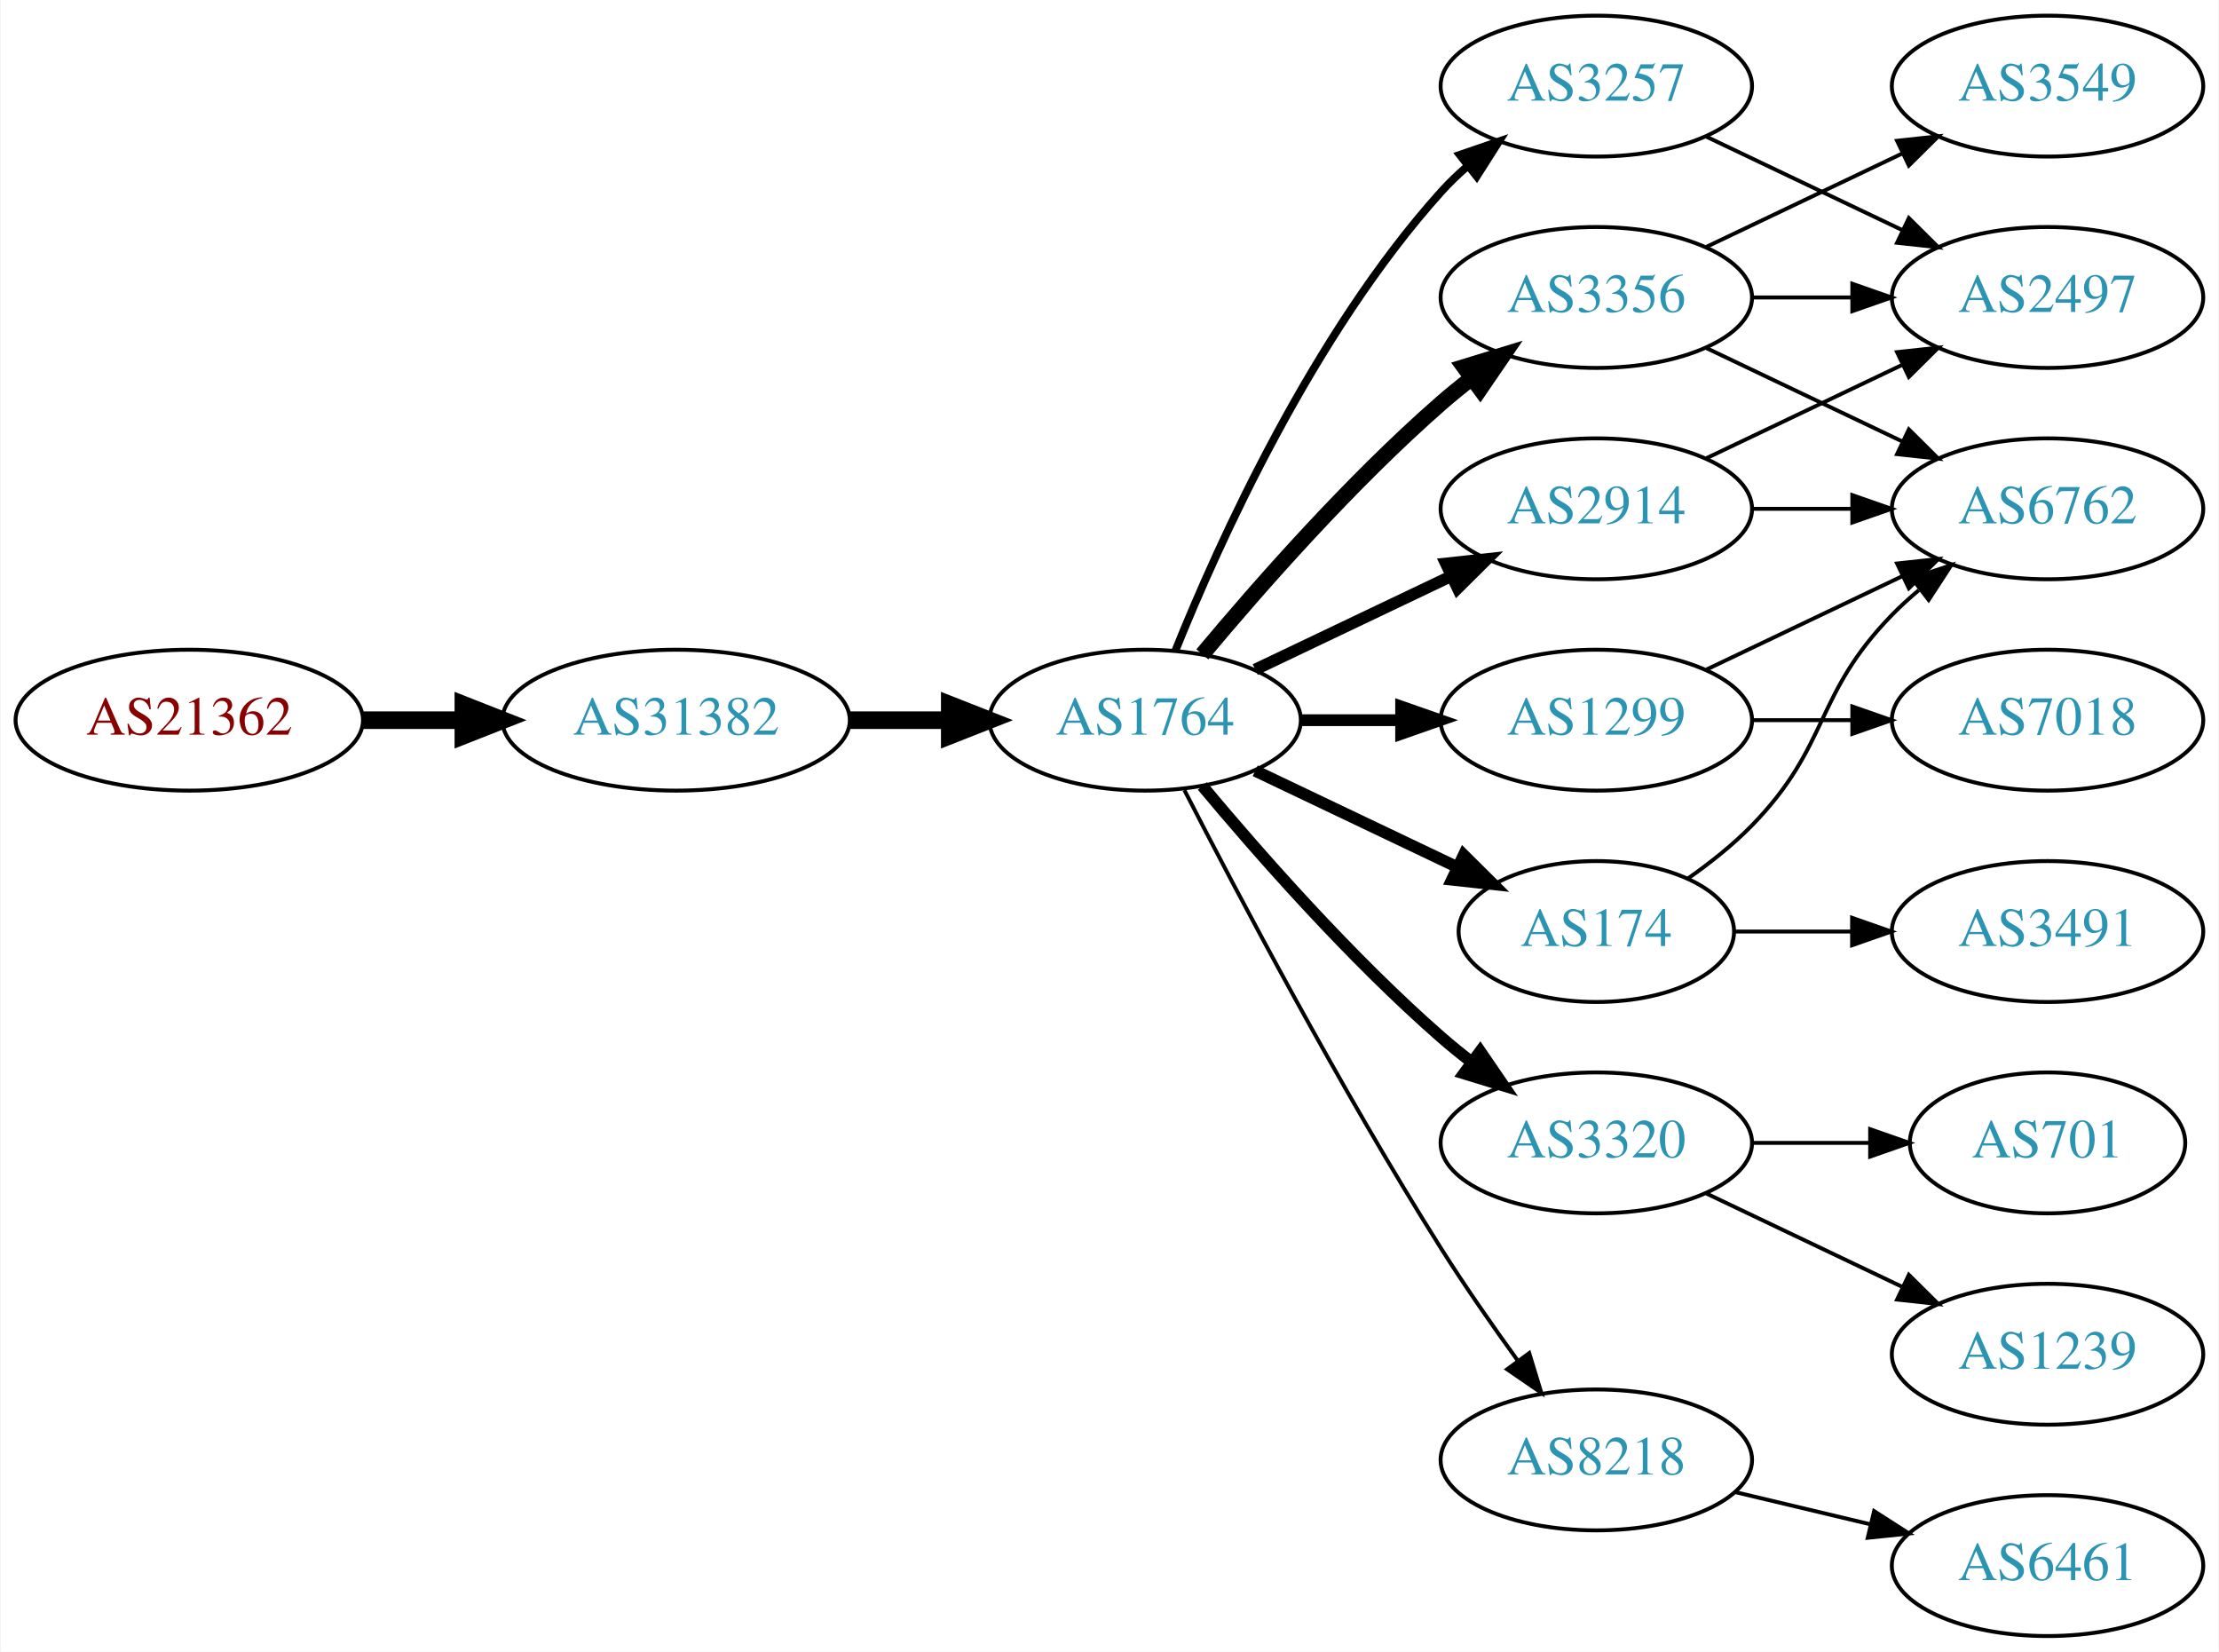
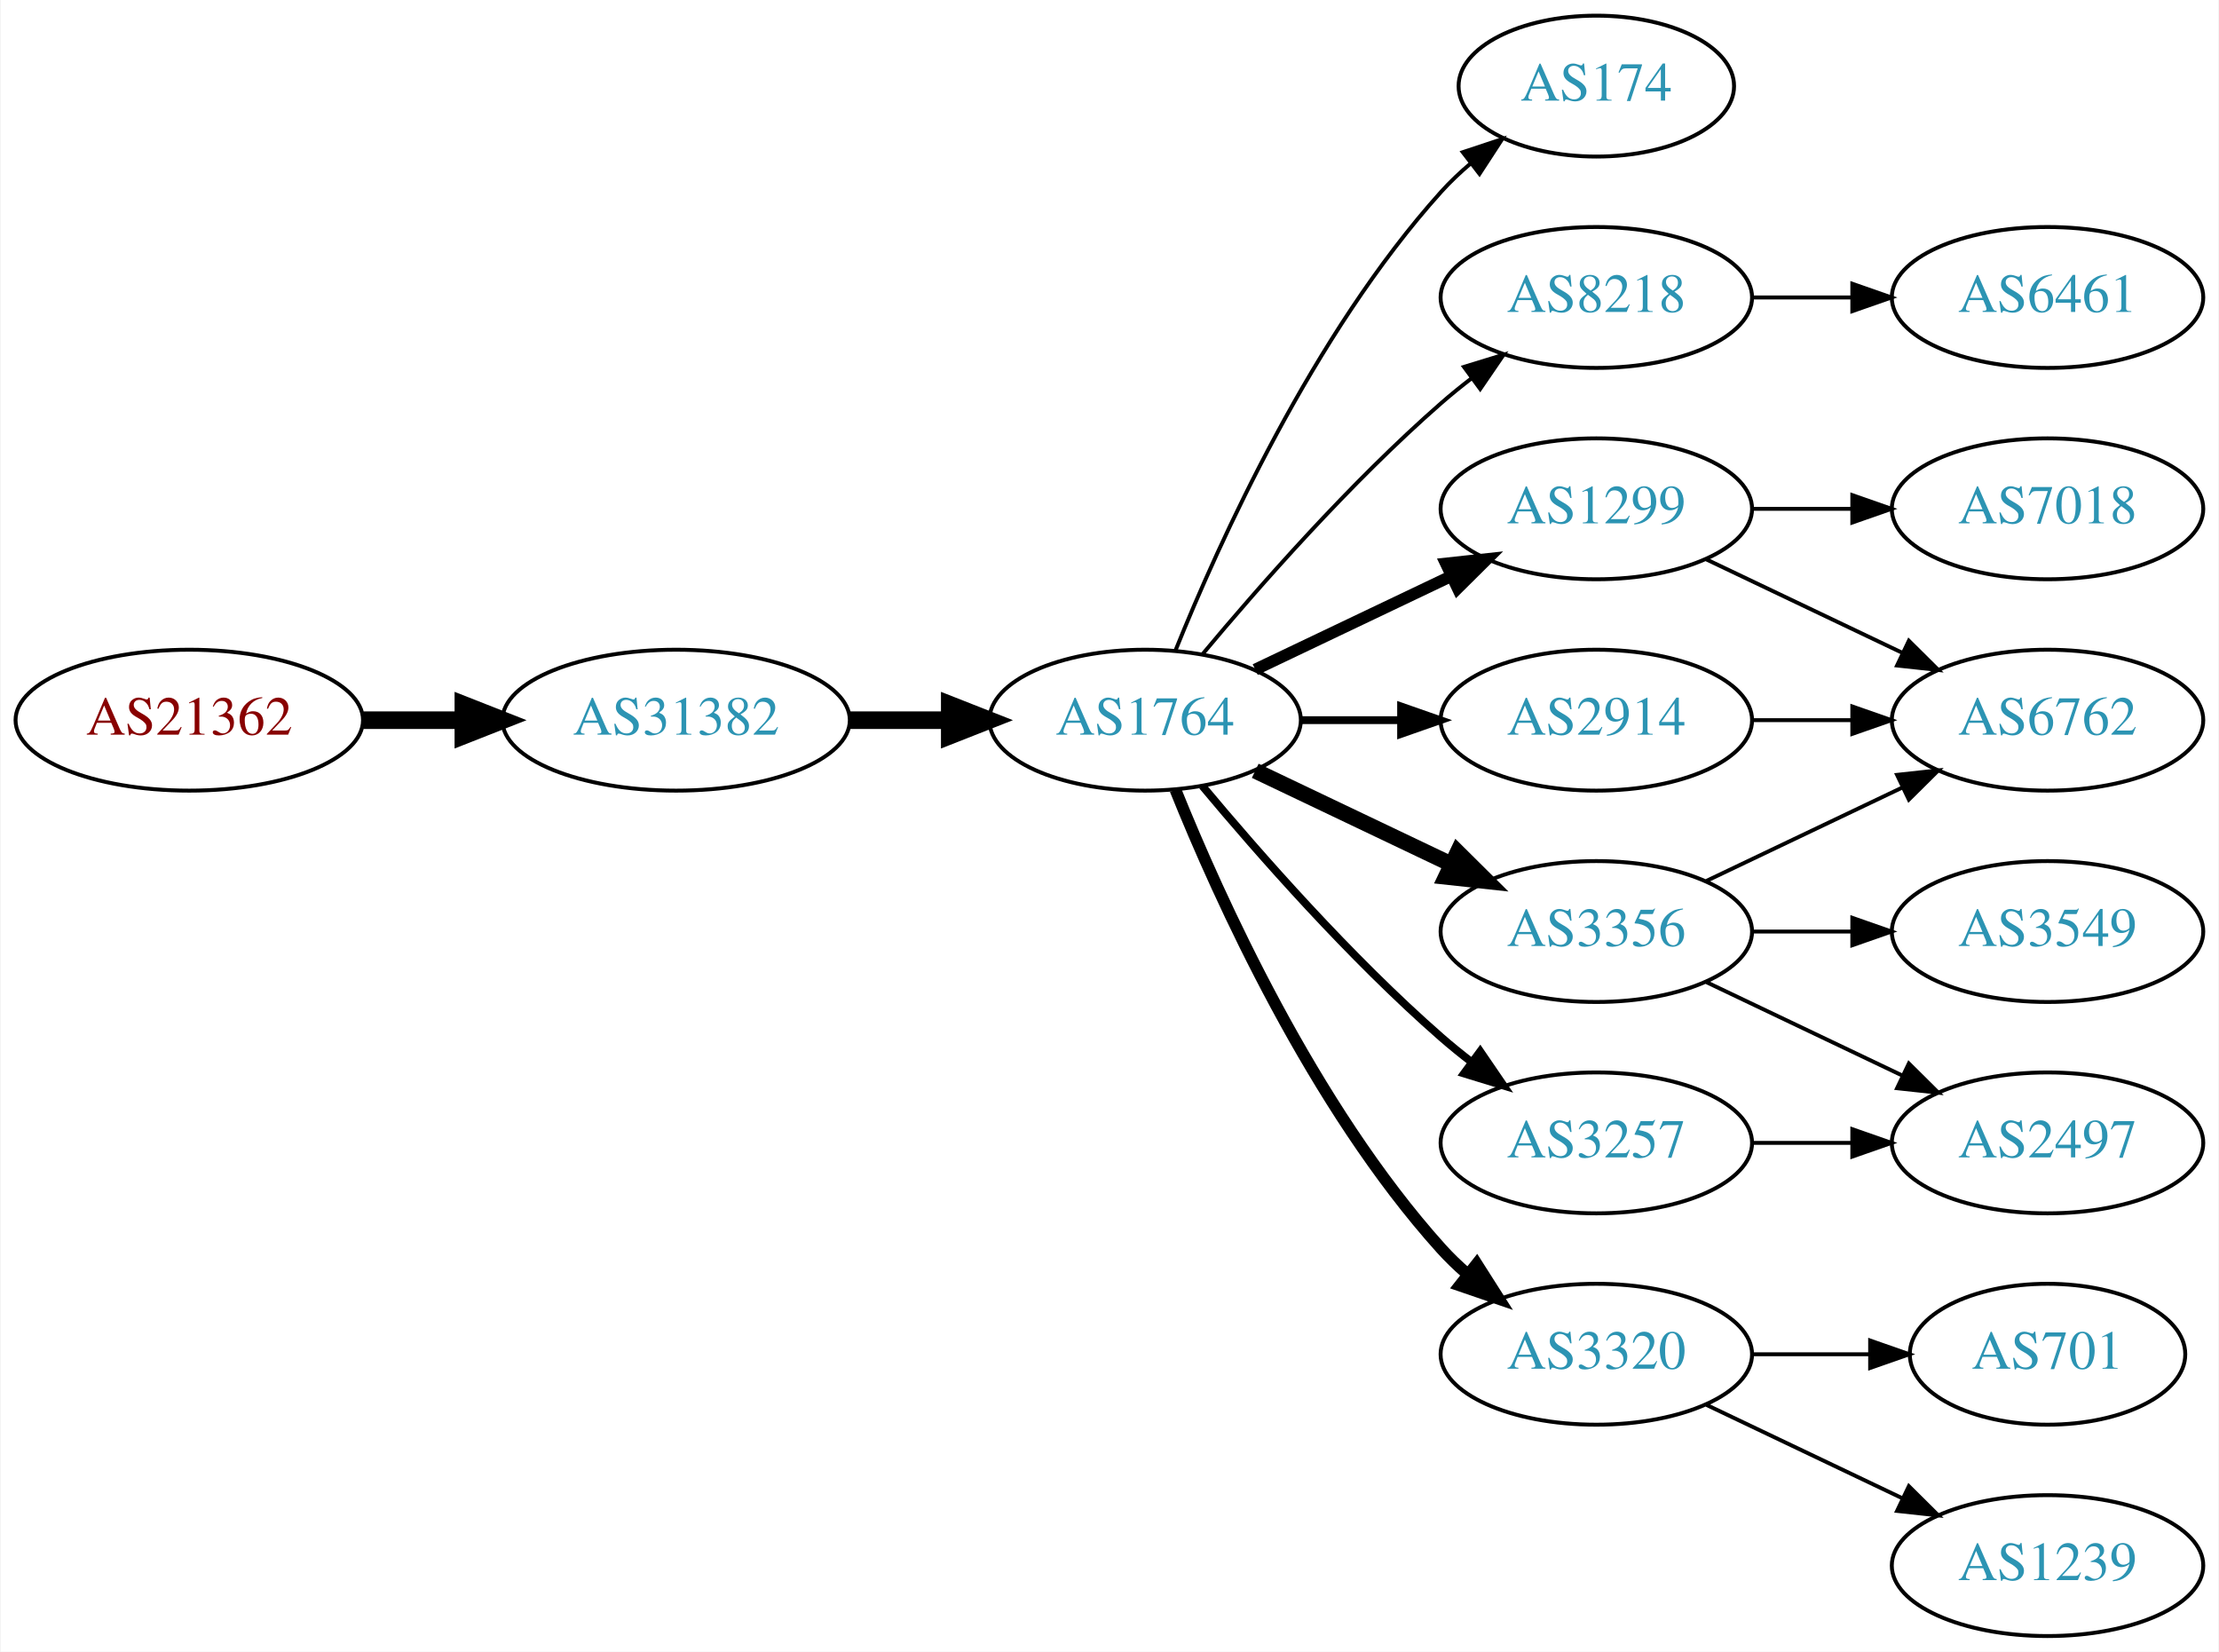
<svg xmlns="http://www.w3.org/2000/svg" xmlns:xlink="http://www.w3.org/1999/xlink" width="567pt" height="422pt" viewBox="0.00 0.00 566.66 422.00">
  <g id="graph0" class="graph" transform="scale(1 1) rotate(0) translate(4 418)">
    <polygon fill="white" stroke="none" points="-4,4 -4,-418 562.663,-418 562.663,4 -4,4" />
    <g id="node1" class="node">
      <g id="a_node1">
        <a xlink:href="/asn/21362" xlink:title="AS21362 ~ Kapsch BusinessCom AG [AT]">
          <ellipse fill="#ffffff" stroke="black" cx="44.196" cy="-234" rx="44.393" ry="18" />
          <text text-anchor="middle" x="44.196" y="-230.3" font-family="Times,serif" font-size="14.00" fill="#880000">AS21362</text>
        </a>
      </g>
    </g>
    <g id="node2" class="node">
      <g id="a_node2">
        <a xlink:href="/asn/31382" xlink:title="AS31382 ~ Kapsch BusinessCom AG [AT]">
          <ellipse fill="#ffffff" stroke="black" cx="168.588" cy="-234" rx="44.393" ry="18" />
          <text text-anchor="middle" x="168.588" y="-230.3" font-family="Times,serif" font-size="14.00" fill="#2c94b3">AS31382</text>
        </a>
      </g>
    </g>
    <g id="edge1" class="edge">
      <path fill="none" stroke="black" stroke-width="4.5" d="M88.692,-234C96.898,-234 105.569,-234 114.041,-234" />
      <polygon fill="black" stroke="black" stroke-width="4.5" points="114.233,-237.938 124.233,-234 114.233,-230.063 114.233,-237.938" />
    </g>
    <g id="node3" class="node">
      <g id="a_node3">
        <a xlink:href="/asn/1764" xlink:title="AS1764 ~ NEXTLAYER-AS [AT]">
          <ellipse fill="#ffffff" stroke="black" cx="288.431" cy="-234" rx="39.794" ry="18" />
          <text text-anchor="middle" x="288.431" y="-230.3" font-family="Times,serif" font-size="14.00" fill="#2c94b3">AS1764</text>
        </a>
      </g>
    </g>
    <g id="edge2" class="edge">
      <path fill="none" stroke="black" stroke-width="4.5" d="M212.799,-234C221.112,-234 229.875,-234 238.357,-234" />
      <polygon fill="black" stroke="black" stroke-width="4.5" points="238.516,-237.938 248.516,-234 238.516,-230.063 238.516,-237.938" />
    </g>
    <g id="node4" class="node">
      <g id="a_node4">
-         <a xlink:href="/asn/2914" xlink:title="AS2914 ~ NTT America, Inc. [US]">
+         <a xlink:href="/asn/174" xlink:title="AS174 ~ Cogent Communications [US]">
+           <ellipse fill="#ffffff" stroke="black" cx="403.724" cy="-396" rx="35.194" ry="18" />
+           <text text-anchor="middle" x="403.724" y="-392.3" font-family="Times,serif" font-size="14.00" fill="#2c94b3">AS174</text>
+         </a>
+       </g>
+     </g>
+     <g id="edge3" class="edge">
+       <path fill="none" stroke="black" d="M296.179,-251.787C307.23,-279.243 331.283,-332.578 364.077,-369 366.393,-371.572 368.998,-374.03 371.733,-376.343" />
+       <polygon fill="black" stroke="black" points="369.599,-379.117 379.656,-382.448 373.871,-373.572 369.599,-379.117" />
+     </g>
+     <g id="node5" class="node">
+       <g id="a_node5">
+         <a xlink:href="/asn/8218" xlink:title="AS8218 ~ legacy Neotelecoms [FR]">
+           <ellipse fill="#ffffff" stroke="black" cx="403.724" cy="-342" rx="39.794" ry="18" />
+           <text text-anchor="middle" x="403.724" y="-338.3" font-family="Times,serif" font-size="14.00" fill="#2c94b3">AS8218</text>
+         </a>
+       </g>
+     </g>
+     <g id="edge4" class="edge">
+       <path fill="none" stroke="black" d="M303.061,-250.817C317.343,-267.929 340.89,-294.745 364.077,-315 366.543,-317.154 369.182,-319.294 371.879,-321.372" />
+       <polygon fill="black" stroke="black" points="369.904,-324.264 380.033,-327.37 374.052,-318.625 369.904,-324.264" />
+     </g>
+     <g id="node6" class="node">
+       <g id="a_node6">
+         <a xlink:href="/asn/3356" xlink:title="AS3356 ~ Level 3 Parent, LLC [US]">
+           <ellipse fill="#ffffff" stroke="black" cx="403.724" cy="-180" rx="39.794" ry="18" />
+           <text text-anchor="middle" x="403.724" y="-176.3" font-family="Times,serif" font-size="14.00" fill="#2c94b3">AS3356</text>
+         </a>
+       </g>
+     </g>
+     <g id="edge5" class="edge">
+       <path fill="none" stroke="black" stroke-width="4" d="M316.567,-221.066C331.561,-213.919 350.382,-204.948 366.605,-197.215" />
+       <polygon fill="black" stroke="black" stroke-width="4" points="368.288,-200.291 375.809,-192.829 365.276,-193.972 368.288,-200.291" />
+     </g>
+     <g id="node7" class="node">
+       <g id="a_node7">
+         <a xlink:href="/asn/3257" xlink:title="AS3257 ~ GTT [DE]">
+           <ellipse fill="#ffffff" stroke="black" cx="403.724" cy="-126" rx="39.794" ry="18" />
+           <text text-anchor="middle" x="403.724" y="-122.3" font-family="Times,serif" font-size="14.00" fill="#2c94b3">AS3257</text>
+         </a>
+       </g>
+     </g>
+     <g id="edge6" class="edge">
+       <path fill="none" stroke="black" stroke-width="2" d="M303.061,-217.183C317.343,-200.071 340.89,-173.255 364.077,-153 366.543,-150.846 369.182,-148.706 371.879,-146.628" />
+       <polygon fill="black" stroke="black" stroke-width="2" points="374.052,-149.375 380.033,-140.63 369.904,-143.736 374.052,-149.375" />
+     </g>
+     <g id="node8" class="node">
+       <g id="a_node8">
+         <a xlink:href="/asn/1299" xlink:title="AS1299 ~ Telia Carrier [EU]">
          <ellipse fill="#ffffff" stroke="black" cx="403.724" cy="-288" rx="39.794" ry="18" />
-           <text text-anchor="middle" x="403.724" y="-284.3" font-family="Times,serif" font-size="14.00" fill="#2c94b3">AS2914</text>
-         </a>
-       </g>
-     </g>
-     <g id="edge3" class="edge">
+           <text text-anchor="middle" x="403.724" y="-284.3" font-family="Times,serif" font-size="14.00" fill="#2c94b3">AS1299</text>
+         </a>
+       </g>
+     </g>
+     <g id="edge7" class="edge">
      <path fill="none" stroke="black" stroke-width="3" d="M316.567,-246.934C331.561,-254.081 350.382,-263.052 366.605,-270.785" />
      <polygon fill="black" stroke="black" stroke-width="3" points="365.276,-274.028 375.809,-275.171 368.288,-267.709 365.276,-274.028" />
    </g>
-     <g id="node5" class="node">
-       <g id="a_node5">
-         <a xlink:href="/asn/3356" xlink:title="AS3356 ~ Level 3 Parent, LLC [US]">
-           <ellipse fill="#ffffff" stroke="black" cx="403.724" cy="-342" rx="39.794" ry="18" />
-           <text text-anchor="middle" x="403.724" y="-338.3" font-family="Times,serif" font-size="14.00" fill="#2c94b3">AS3356</text>
-         </a>
-       </g>
-     </g>
-     <g id="edge4" class="edge">
-       <path fill="none" stroke="black" stroke-width="4" d="M303.061,-250.817C317.343,-267.929 340.89,-294.745 364.077,-315 366.543,-317.154 369.182,-319.294 371.879,-321.372" />
-       <polygon fill="black" stroke="black" stroke-width="4" points="369.904,-324.264 380.033,-327.37 374.052,-318.625 369.904,-324.264" />
-     </g>
-     <g id="node6" class="node">
-       <g id="a_node6">
-         <a xlink:href="/asn/1299" xlink:title="AS1299 ~ Telia Carrier [EU]">
-           <ellipse fill="#ffffff" stroke="black" cx="403.724" cy="-234" rx="39.794" ry="18" />
-           <text text-anchor="middle" x="403.724" y="-230.3" font-family="Times,serif" font-size="14.00" fill="#2c94b3">AS1299</text>
-         </a>
-       </g>
-     </g>
-     <g id="edge5" class="edge">
-       <path fill="none" stroke="black" stroke-width="3" d="M328.103,-234C336.306,-234 345.07,-234 353.602,-234" />
-       <polygon fill="black" stroke="black" stroke-width="3" points="353.841,-237.5 363.841,-234 353.841,-230.5 353.841,-237.5" />
-     </g>
-     <g id="node7" class="node">
-       <g id="a_node7">
-         <a xlink:href="/asn/174" xlink:title="AS174 ~ Cogent Communications [US]">
-           <ellipse fill="#ffffff" stroke="black" cx="403.724" cy="-180" rx="35.194" ry="18" />
-           <text text-anchor="middle" x="403.724" y="-176.3" font-family="Times,serif" font-size="14.00" fill="#2c94b3">AS174</text>
-         </a>
-       </g>
-     </g>
-     <g id="edge6" class="edge">
-       <path fill="none" stroke="black" stroke-width="3" d="M316.567,-221.066C331.999,-213.71 351.485,-204.423 368.02,-196.541" />
-       <polygon fill="black" stroke="black" stroke-width="3" points="369.84,-199.551 377.361,-192.089 366.828,-193.232 369.84,-199.551" />
-     </g>
-     <g id="node8" class="node">
-       <g id="a_node8">
-         <a xlink:href="/asn/3320" xlink:title="AS3320 ~ DTAG [DE]">
-           <ellipse fill="#ffffff" stroke="black" cx="403.724" cy="-126" rx="39.794" ry="18" />
-           <text text-anchor="middle" x="403.724" y="-122.3" font-family="Times,serif" font-size="14.00" fill="#2c94b3">AS3320</text>
-         </a>
-       </g>
-     </g>
-     <g id="edge7" class="edge">
-       <path fill="none" stroke="black" stroke-width="3" d="M303.061,-217.183C317.343,-200.071 340.89,-173.255 364.077,-153 366.543,-150.846 369.182,-148.706 371.879,-146.628" />
-       <polygon fill="black" stroke="black" stroke-width="3" points="374.052,-149.375 380.033,-140.63 369.904,-143.736 374.052,-149.375" />
-     </g>
    <g id="node9" class="node">
      <g id="a_node9">
-         <a xlink:href="/asn/3257" xlink:title="AS3257 ~ GTT [DE]">
-           <ellipse fill="#ffffff" stroke="black" cx="403.724" cy="-396" rx="39.794" ry="18" />
-           <text text-anchor="middle" x="403.724" y="-392.3" font-family="Times,serif" font-size="14.00" fill="#2c94b3">AS3257</text>
+         <a xlink:href="/asn/3320" xlink:title="AS3320 ~ DTAG [DE]">
+           <ellipse fill="#ffffff" stroke="black" cx="403.724" cy="-72" rx="39.794" ry="18" />
+           <text text-anchor="middle" x="403.724" y="-68.3" font-family="Times,serif" font-size="14.00" fill="#2c94b3">AS3320</text>
        </a>
      </g>
    </g>
    <g id="edge8" class="edge">
-       <path fill="none" stroke="black" stroke-width="2" d="M296.179,-251.787C307.23,-279.243 331.283,-332.578 364.077,-369 366.08,-371.224 368.298,-373.363 370.631,-375.397" />
-       <polygon fill="black" stroke="black" stroke-width="2" points="368.829,-378.433 378.85,-381.873 373.161,-372.935 368.829,-378.433" />
+       <path fill="none" stroke="black" stroke-width="3" d="M296.179,-216.213C307.23,-188.757 331.283,-135.422 364.077,-99 366.08,-96.776 368.298,-94.637 370.631,-92.603" />
+       <polygon fill="black" stroke="black" stroke-width="3" points="373.161,-95.065 378.85,-86.127 368.829,-89.567 373.161,-95.065" />
    </g>
    <g id="node10" class="node">
      <g id="a_node10">
-         <a xlink:href="/asn/8218" xlink:title="AS8218 ~ legacy Neotelecoms [FR]">
-           <ellipse fill="#ffffff" stroke="black" cx="403.724" cy="-45" rx="39.794" ry="18" />
-           <text text-anchor="middle" x="403.724" y="-41.3" font-family="Times,serif" font-size="14.00" fill="#2c94b3">AS8218</text>
+         <a xlink:href="/asn/2914" xlink:title="AS2914 ~ NTT America, Inc. [US]">
+           <ellipse fill="#ffffff" stroke="black" cx="403.724" cy="-234" rx="39.794" ry="18" />
+           <text text-anchor="middle" x="403.724" y="-230.3" font-family="Times,serif" font-size="14.00" fill="#2c94b3">AS2914</text>
        </a>
      </g>
    </g>
    <g id="edge9" class="edge">
-       <path fill="none" stroke="black" d="M298.457,-216.148C311.893,-189.945 338.342,-139.763 364.077,-99 370.14,-89.396 377.26,-79.187 383.725,-70.261" />
-       <polygon fill="black" stroke="black" points="386.577,-72.291 389.668,-62.157 380.932,-68.152 386.577,-72.291" />
+       <path fill="none" stroke="black" stroke-width="2" d="M328.103,-234C336.306,-234 345.07,-234 353.602,-234" />
+       <polygon fill="black" stroke="black" stroke-width="2" points="353.841,-237.5 363.841,-234 353.841,-230.5 353.841,-237.5" />
    </g>
    <g id="node11" class="node">
      <g id="a_node11">
-         <a xlink:href="/asn/2497" xlink:title="AS2497 ~ Internet Initiative Japan Inc. [JP]">
+         <a xlink:href="/asn/6461" xlink:title="AS6461 ~ Zayo Bandwidth [US]">
          <ellipse fill="#ffffff" stroke="black" cx="519.017" cy="-342" rx="39.794" ry="18" />
-           <text text-anchor="middle" x="519.017" y="-338.3" font-family="Times,serif" font-size="14.00" fill="#2c94b3">AS2497</text>
+           <text text-anchor="middle" x="519.017" y="-338.3" font-family="Times,serif" font-size="14.00" fill="#2c94b3">AS6461</text>
        </a>
      </g>
    </g>
    <g id="edge10" class="edge">
-       <path fill="none" stroke="black" d="M431.86,-300.934C446.854,-308.081 465.675,-317.052 481.898,-324.785" />
-       <polygon fill="black" stroke="black" points="480.569,-328.028 491.102,-329.171 483.581,-321.709 480.569,-328.028" />
+       <path fill="none" stroke="black" d="M443.396,-342C451.599,-342 460.363,-342 468.895,-342" />
+       <polygon fill="black" stroke="black" points="469.134,-345.5 479.134,-342 469.134,-338.5 469.134,-345.5" />
    </g>
    <g id="node12" class="node">
      <g id="a_node12">
        <a xlink:href="/asn/6762" xlink:title="AS6762 ~ TELECOM ITALIA SPARKLE S.p.A. [IT]">
-           <ellipse fill="#ffffff" stroke="black" cx="519.017" cy="-288" rx="39.794" ry="18" />
-           <text text-anchor="middle" x="519.017" y="-284.3" font-family="Times,serif" font-size="14.00" fill="#2c94b3">AS6762</text>
+           <ellipse fill="#ffffff" stroke="black" cx="519.017" cy="-234" rx="39.794" ry="18" />
+           <text text-anchor="middle" x="519.017" y="-230.3" font-family="Times,serif" font-size="14.00" fill="#2c94b3">AS6762</text>
        </a>
      </g>
    </g>
    <g id="edge11" class="edge">
-       <path fill="none" stroke="black" d="M443.396,-288C451.599,-288 460.363,-288 468.895,-288" />
-       <polygon fill="black" stroke="black" points="469.134,-291.5 479.134,-288 469.134,-284.5 469.134,-291.5" />
-     </g>
-     <g id="edge12" class="edge">
-       <path fill="none" stroke="black" d="M443.396,-342C451.599,-342 460.363,-342 468.895,-342" />
-       <polygon fill="black" stroke="black" points="469.134,-345.5 479.134,-342 469.134,-338.5 469.134,-345.5" />
-     </g>
-     <g id="edge14" class="edge">
-       <path fill="none" stroke="black" d="M431.86,-329.066C446.854,-321.919 465.675,-312.948 481.898,-305.215" />
-       <polygon fill="black" stroke="black" points="483.581,-308.291 491.102,-300.829 480.569,-301.972 483.581,-308.291" />
+       <path fill="none" stroke="black" d="M431.86,-192.934C446.854,-200.081 465.675,-209.052 481.898,-216.785" />
+       <polygon fill="black" stroke="black" points="480.569,-220.028 491.102,-221.171 483.581,-213.709 480.569,-220.028" />
    </g>
    <g id="node13" class="node">
      <g id="a_node13">
        <a xlink:href="/asn/3549" xlink:title="AS3549 ~ Level 3 Parent, LLC [US]">
-           <ellipse fill="#ffffff" stroke="black" cx="519.017" cy="-396" rx="39.794" ry="18" />
-           <text text-anchor="middle" x="519.017" y="-392.3" font-family="Times,serif" font-size="14.00" fill="#2c94b3">AS3549</text>
-         </a>
-       </g>
-     </g>
-     <g id="edge13" class="edge">
-       <path fill="none" stroke="black" d="M431.86,-354.934C446.854,-362.081 465.675,-371.052 481.898,-378.785" />
-       <polygon fill="black" stroke="black" points="480.569,-382.028 491.102,-383.171 483.581,-375.709 480.569,-382.028" />
-     </g>
-     <g id="edge16" class="edge">
-       <path fill="none" stroke="black" d="M431.86,-246.934C446.854,-254.081 465.675,-263.052 481.898,-270.785" />
-       <polygon fill="black" stroke="black" points="480.569,-274.028 491.102,-275.171 483.581,-267.709 480.569,-274.028" />
+           <ellipse fill="#ffffff" stroke="black" cx="519.017" cy="-180" rx="39.794" ry="18" />
+           <text text-anchor="middle" x="519.017" y="-176.3" font-family="Times,serif" font-size="14.00" fill="#2c94b3">AS3549</text>
+         </a>
+       </g>
+     </g>
+     <g id="edge12" class="edge">
+       <path fill="none" stroke="black" d="M443.396,-180C451.599,-180 460.363,-180 468.895,-180" />
+       <polygon fill="black" stroke="black" points="469.134,-183.5 479.134,-180 469.134,-176.5 469.134,-183.5" />
    </g>
    <g id="node14" class="node">
      <g id="a_node14">
+         <a xlink:href="/asn/2497" xlink:title="AS2497 ~ Internet Initiative Japan Inc. [JP]">
+           <ellipse fill="#ffffff" stroke="black" cx="519.017" cy="-126" rx="39.794" ry="18" />
+           <text text-anchor="middle" x="519.017" y="-122.3" font-family="Times,serif" font-size="14.00" fill="#2c94b3">AS2497</text>
+         </a>
+       </g>
+     </g>
+     <g id="edge13" class="edge">
+       <path fill="none" stroke="black" d="M431.86,-167.066C446.854,-159.919 465.675,-150.948 481.898,-143.215" />
+       <polygon fill="black" stroke="black" points="483.581,-146.291 491.102,-138.829 480.569,-139.972 483.581,-146.291" />
+     </g>
+     <g id="edge18" class="edge">
+       <path fill="none" stroke="black" d="M443.396,-126C451.599,-126 460.363,-126 468.895,-126" />
+       <polygon fill="black" stroke="black" points="469.134,-129.5 479.134,-126 469.134,-122.5 469.134,-129.5" />
+     </g>
+     <g id="edge14" class="edge">
+       <path fill="none" stroke="black" d="M431.86,-275.066C446.854,-267.919 465.675,-258.948 481.898,-251.215" />
+       <polygon fill="black" stroke="black" points="483.581,-254.291 491.102,-246.829 480.569,-247.972 483.581,-254.291" />
+     </g>
+     <g id="node15" class="node">
+       <g id="a_node15">
        <a xlink:href="/asn/7018" xlink:title="AS7018 ~ AT&amp;T Services, Inc. [US]">
-           <ellipse fill="#ffffff" stroke="black" cx="519.017" cy="-234" rx="39.794" ry="18" />
-           <text text-anchor="middle" x="519.017" y="-230.3" font-family="Times,serif" font-size="14.00" fill="#2c94b3">AS7018</text>
+           <ellipse fill="#ffffff" stroke="black" cx="519.017" cy="-288" rx="39.794" ry="18" />
+           <text text-anchor="middle" x="519.017" y="-284.3" font-family="Times,serif" font-size="14.00" fill="#2c94b3">AS7018</text>
        </a>
      </g>
    </g>
    <g id="edge15" class="edge">
+       <path fill="none" stroke="black" d="M443.396,-288C451.599,-288 460.363,-288 468.895,-288" />
+       <polygon fill="black" stroke="black" points="469.134,-291.5 479.134,-288 469.134,-284.5 469.134,-291.5" />
+     </g>
+     <g id="node16" class="node">
+       <g id="a_node16">
+         <a xlink:href="/asn/1239" xlink:title="AS1239 ~ Sprint [US]">
+           <ellipse fill="#ffffff" stroke="black" cx="519.017" cy="-18" rx="39.794" ry="18" />
+           <text text-anchor="middle" x="519.017" y="-14.3" font-family="Times,serif" font-size="14.00" fill="#2c94b3">AS1239</text>
+         </a>
+       </g>
+     </g>
+     <g id="edge16" class="edge">
+       <path fill="none" stroke="black" d="M431.86,-59.066C446.854,-51.919 465.675,-42.948 481.898,-35.215" />
+       <polygon fill="black" stroke="black" points="483.581,-38.291 491.102,-30.829 480.569,-31.972 483.581,-38.291" />
+     </g>
+     <g id="node17" class="node">
+       <g id="a_node17">
+         <a xlink:href="/asn/701" xlink:title="AS701 ~ UUNET [US]">
+           <ellipse fill="#ffffff" stroke="black" cx="519.017" cy="-72" rx="35.194" ry="18" />
+           <text text-anchor="middle" x="519.017" y="-68.3" font-family="Times,serif" font-size="14.00" fill="#2c94b3">AS701</text>
+         </a>
+       </g>
+     </g>
+     <g id="edge17" class="edge">
+       <path fill="none" stroke="black" d="M443.396,-72C453.101,-72 463.592,-72 473.555,-72" />
+       <polygon fill="black" stroke="black" points="473.691,-75.5 483.691,-72 473.691,-68.5 473.691,-75.5" />
+     </g>
+     <g id="edge19" class="edge">
      <path fill="none" stroke="black" d="M443.396,-234C451.599,-234 460.363,-234 468.895,-234" />
      <polygon fill="black" stroke="black" points="469.134,-237.5 479.134,-234 469.134,-230.5 469.134,-237.5" />
    </g>
-     <g id="edge18" class="edge">
-       <path fill="none" stroke="black" d="M427.107,-193.532C432.748,-197.49 438.562,-202.086 443.37,-207 463.543,-227.617 459.198,-240.383 479.37,-261 481.463,-263.139 483.746,-265.218 486.123,-267.21" />
-       <polygon fill="black" stroke="black" points="484.367,-270.275 494.423,-273.611 488.641,-264.732 484.367,-270.275" />
-     </g>
-     <g id="node15" class="node">
-       <g id="a_node15">
-         <a xlink:href="/asn/3491" xlink:title="AS3491 ~ PCCW Global, Inc. [US]">
-           <ellipse fill="#ffffff" stroke="black" cx="519.017" cy="-180" rx="39.794" ry="18" />
-           <text text-anchor="middle" x="519.017" y="-176.3" font-family="Times,serif" font-size="14.00" fill="#2c94b3">AS3491</text>
-         </a>
-       </g>
-     </g>
-     <g id="edge17" class="edge">
-       <path fill="none" stroke="black" d="M439.023,-180C448.4,-180 458.75,-180 468.785,-180" />
-       <polygon fill="black" stroke="black" points="469.074,-183.5 479.074,-180 469.074,-176.5 469.074,-183.5" />
-     </g>
-     <g id="node16" class="node">
-       <g id="a_node16">
-         <a xlink:href="/asn/701" xlink:title="AS701 ~ UUNET [US]">
-           <ellipse fill="#ffffff" stroke="black" cx="519.017" cy="-126" rx="35.194" ry="18" />
-           <text text-anchor="middle" x="519.017" y="-122.3" font-family="Times,serif" font-size="14.00" fill="#2c94b3">AS701</text>
-         </a>
-       </g>
-     </g>
-     <g id="edge19" class="edge">
-       <path fill="none" stroke="black" d="M443.396,-126C453.101,-126 463.592,-126 473.555,-126" />
-       <polygon fill="black" stroke="black" points="473.691,-129.5 483.691,-126 473.691,-122.5 473.691,-129.5" />
-     </g>
-     <g id="node17" class="node">
-       <g id="a_node17">
-         <a xlink:href="/asn/1239" xlink:title="AS1239 ~ Sprint [US]">
-           <ellipse fill="#ffffff" stroke="black" cx="519.017" cy="-72" rx="39.794" ry="18" />
-           <text text-anchor="middle" x="519.017" y="-68.3" font-family="Times,serif" font-size="14.00" fill="#2c94b3">AS1239</text>
-         </a>
-       </g>
-     </g>
-     <g id="edge20" class="edge">
-       <path fill="none" stroke="black" d="M431.86,-113.066C446.854,-105.919 465.675,-96.948 481.898,-89.215" />
-       <polygon fill="black" stroke="black" points="483.581,-92.291 491.102,-84.829 480.569,-85.972 483.581,-92.291" />
-     </g>
-     <g id="edge22" class="edge">
-       <path fill="none" stroke="black" d="M431.86,-383.066C446.854,-375.919 465.675,-366.948 481.898,-359.215" />
-       <polygon fill="black" stroke="black" points="483.581,-362.291 491.102,-354.829 480.569,-355.972 483.581,-362.291" />
-     </g>
-     <g id="node18" class="node">
-       <g id="a_node18">
-         <a xlink:href="/asn/6461" xlink:title="AS6461 ~ Zayo Bandwidth [US]">
-           <ellipse fill="#ffffff" stroke="black" cx="519.017" cy="-18" rx="39.794" ry="18" />
-           <text text-anchor="middle" x="519.017" y="-14.3" font-family="Times,serif" font-size="14.00" fill="#2c94b3">AS6461</text>
-         </a>
-       </g>
-     </g>
-     <g id="edge21" class="edge">
-       <path fill="none" stroke="black" d="M439.331,-36.752C450.202,-34.162 462.357,-31.265 473.799,-28.538" />
-       <polygon fill="black" stroke="black" points="474.705,-31.92 483.621,-26.197 473.082,-25.111 474.705,-31.92" />
-     </g>
  </g>
</svg>
